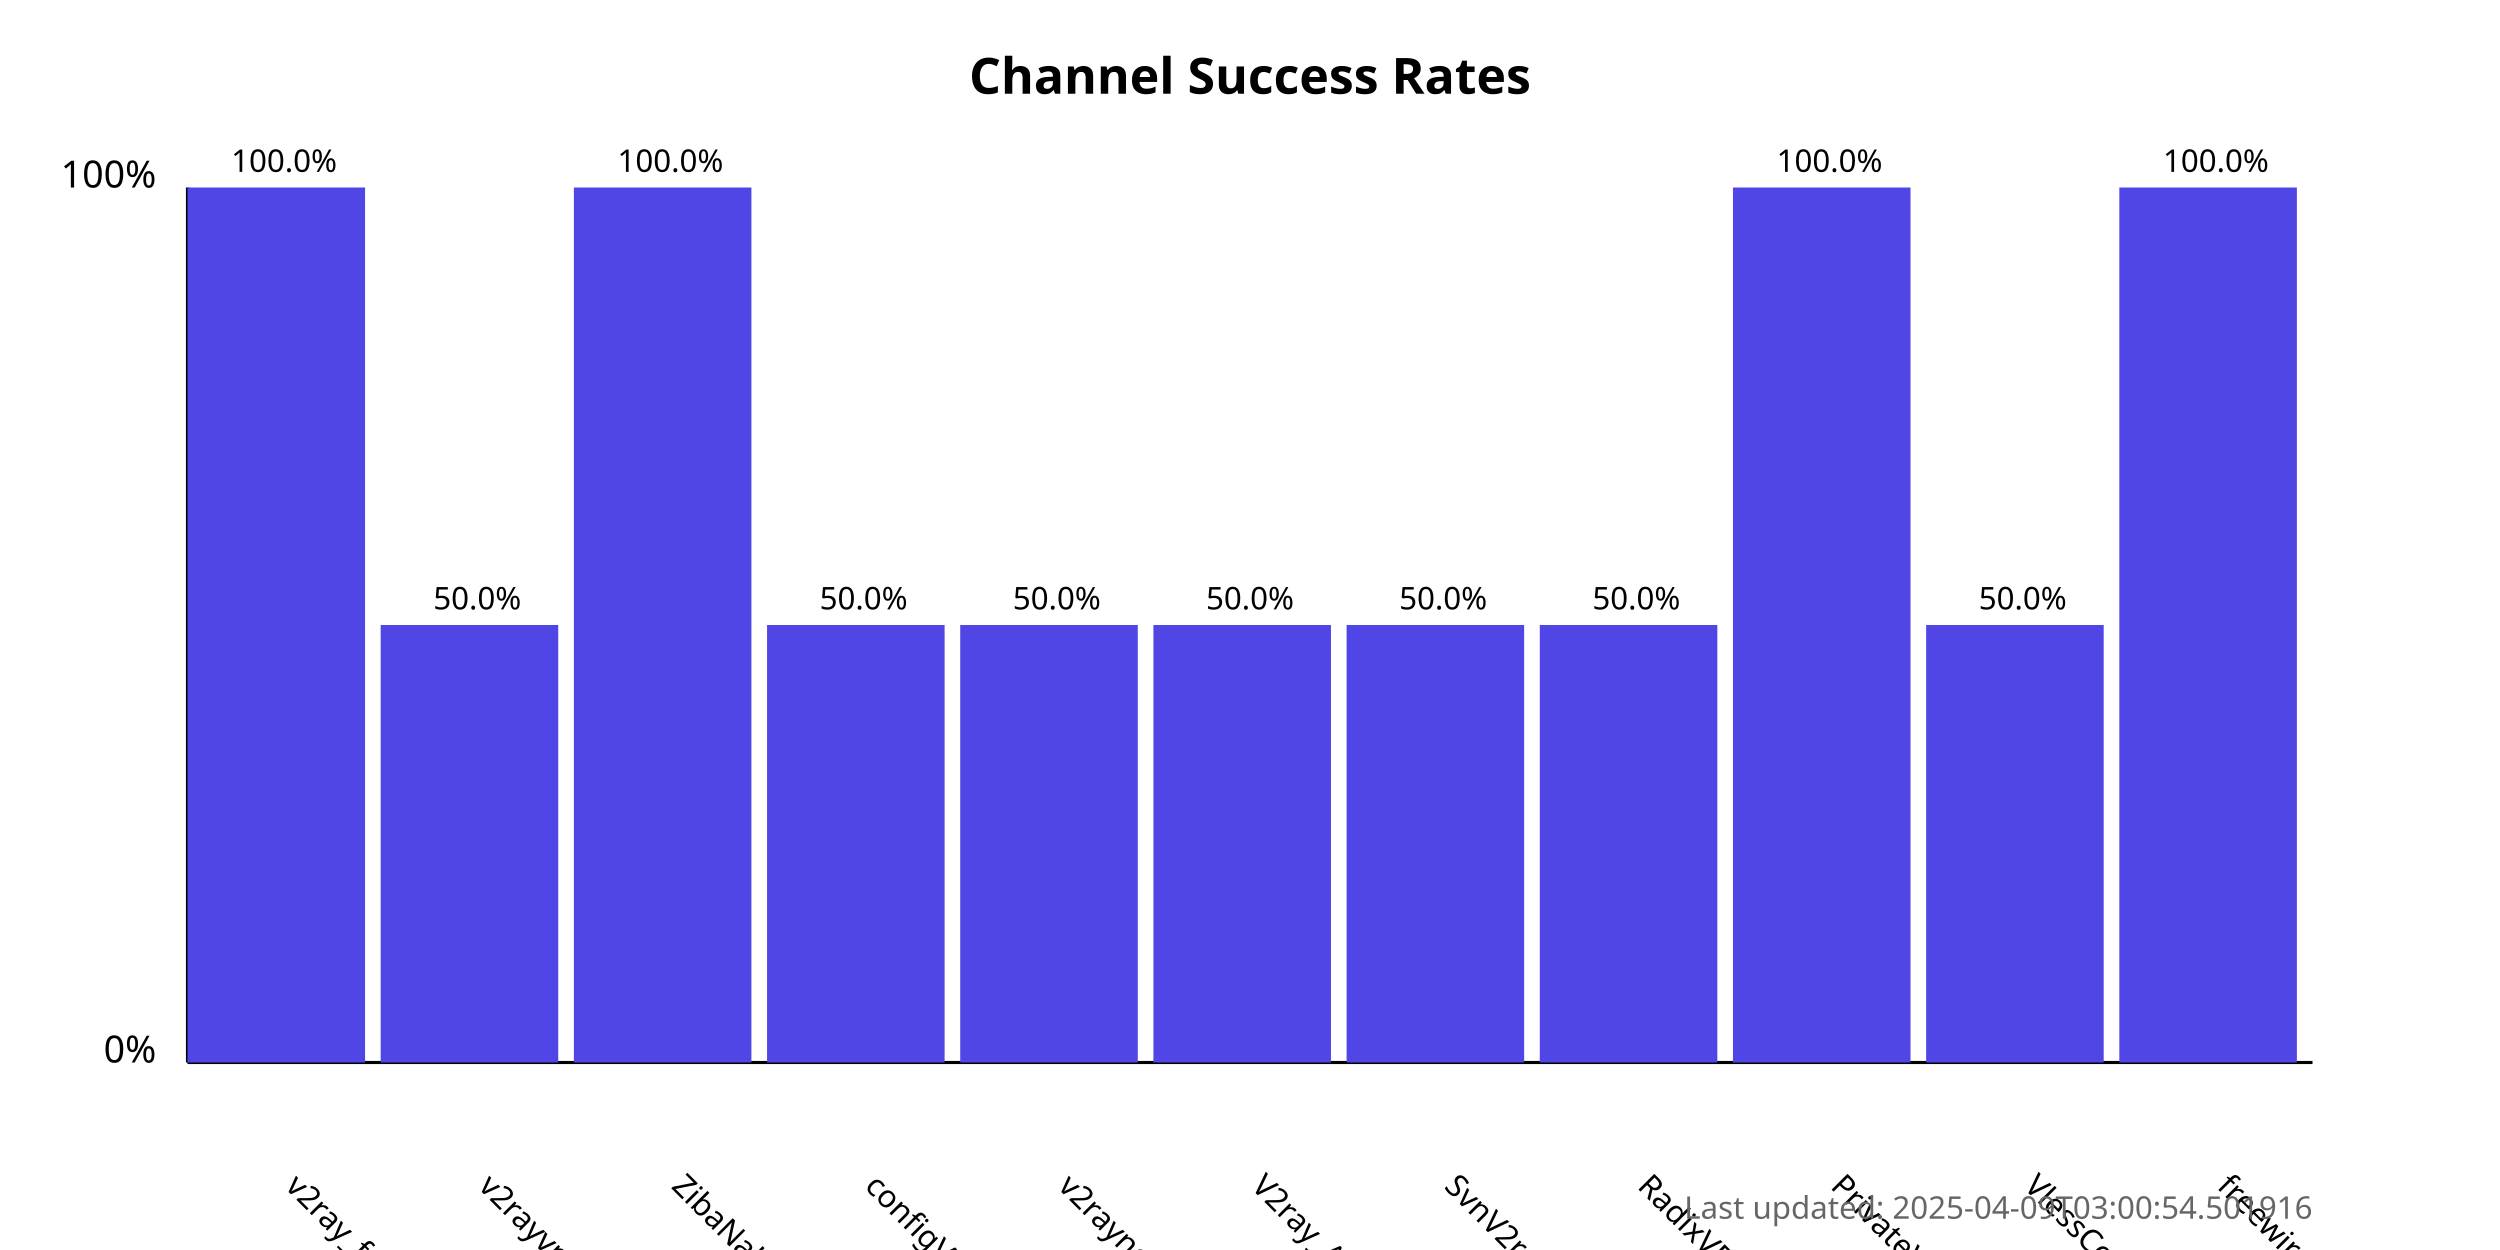
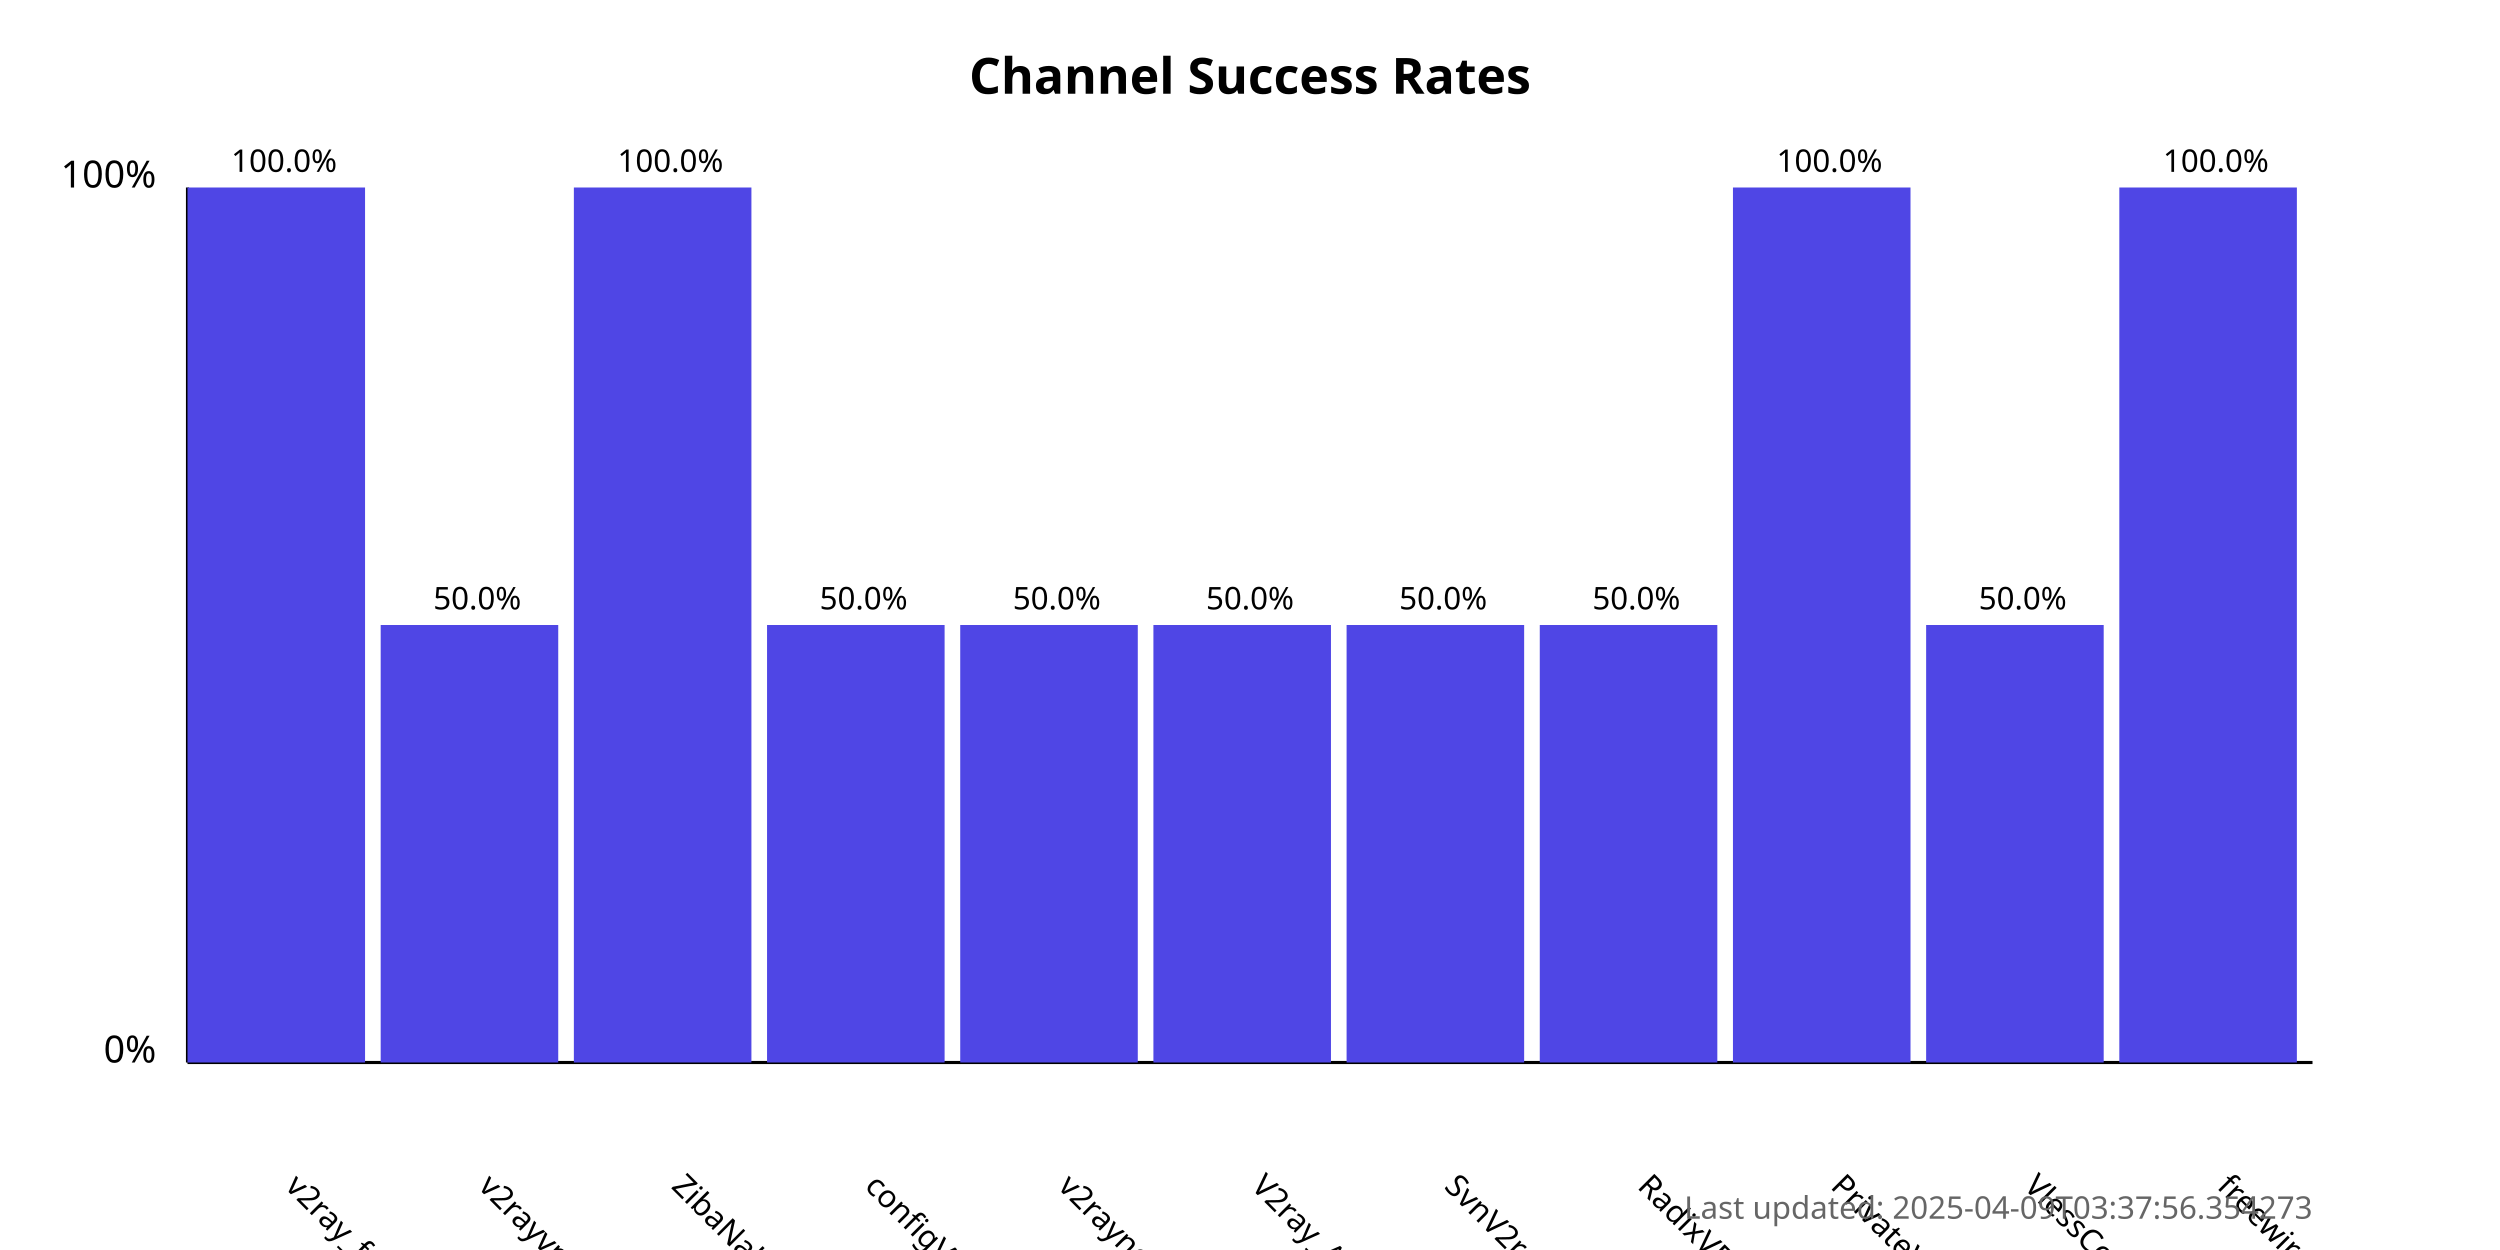
<svg xmlns="http://www.w3.org/2000/svg" width="800" height="400">
  <style>
            .chart-title { font: bold 16px sans-serif; }
            .axis-label { font: 12px sans-serif; }
            .tick-label { font: 10px sans-serif; }
            .bar { fill: #4f46e5; }
            .bar:hover { fill: #6366f1; }
            .timestamp { font: 10px sans-serif; fill: #666; }
        </style>
  <text x="400.0" y="30" text-anchor="middle" class="chart-title">
            Channel Success Rates
        </text>
  <line x1="60" y1="340" x2="60" y2="60" stroke="black" stroke-width="1" />
  <line x1="60" y1="340" x2="740" y2="340" stroke="black" stroke-width="1" />
  <text x="50" y="340" text-anchor="end" class="axis-label">0%</text>
  <text x="50" y="60" text-anchor="end" class="axis-label">100%</text>
  <g>
    <rect x="60" y="60.0" width="56.818" height="280.0" class="bar" />
    <text x="90.909" y="380" transform="rotate(45, 90.90909, 380)" text-anchor="start" class="tick-label">
                v2ray_free_conf
            </text>
    <text x="90.909" y="55.0" text-anchor="middle" class="tick-label">
                100.0%
            </text>
  </g>
  <g>
    <rect x="121.818" y="200.0" width="56.818" height="140.0" class="bar" />
    <text x="152.727" y="380" transform="rotate(45, 152.7273, 380)" text-anchor="start" class="tick-label">
                v2rayvpno
            </text>
    <text x="152.727" y="195.0" text-anchor="middle" class="tick-label">
                50.0%
            </text>
  </g>
  <g>
    <rect x="183.636" y="60.0" width="56.818" height="280.0" class="bar" />
    <text x="214.545" y="380" transform="rotate(45, 214.5455, 380)" text-anchor="start" class="tick-label">
                ZibaNabz
            </text>
    <text x="214.545" y="55.0" text-anchor="middle" class="tick-label">
                100.0%
            </text>
  </g>
  <g>
    <rect x="245.455" y="200.0" width="56.818" height="140.0" class="bar" />
    <text x="276.364" y="380" transform="rotate(45, 276.3636, 380)" text-anchor="start" class="tick-label">
                configV2rayForFree
            </text>
    <text x="276.364" y="195.0" text-anchor="middle" class="tick-label">
                50.0%
            </text>
  </g>
  <g>
    <rect x="307.273" y="200.0" width="56.818" height="140.0" class="bar" />
    <text x="338.182" y="380" transform="rotate(45, 338.1818, 380)" text-anchor="start" class="tick-label">
                v2rayngvpn
            </text>
    <text x="338.182" y="195.0" text-anchor="middle" class="tick-label">
                50.0%
            </text>
  </g>
  <g>
    <rect x="369.091" y="200.0" width="56.818" height="140.0" class="bar" />
    <text x="400.0" y="380" transform="rotate(45, 400.0, 380)" text-anchor="start" class="tick-label">
                V2ray_Alpha
            </text>
    <text x="400.0" y="195.0" text-anchor="middle" class="tick-label">
                50.0%
            </text>
  </g>
  <g>
    <rect x="430.909" y="200.0" width="56.818" height="140.0" class="bar" />
    <text x="461.818" y="380" transform="rotate(45, 461.8182, 380)" text-anchor="start" class="tick-label">
                SvnV2ray
            </text>
    <text x="461.818" y="195.0" text-anchor="middle" class="tick-label">
                50.0%
            </text>
  </g>
  <g>
    <rect x="492.727" y="200.0" width="56.818" height="140.0" class="bar" />
    <text x="523.636" y="380" transform="rotate(45, 523.6364, 380)" text-anchor="start" class="tick-label">
                RadixVPN
            </text>
    <text x="523.636" y="195.0" text-anchor="middle" class="tick-label">
                50.0%
            </text>
  </g>
  <g>
    <rect x="554.545" y="60.0" width="56.818" height="280.0" class="bar" />
    <text x="585.455" y="380" transform="rotate(45, 585.4545, 380)" text-anchor="start" class="tick-label">
                PrivateVPNs
            </text>
    <text x="585.455" y="55.0" text-anchor="middle" class="tick-label">
                100.0%
            </text>
  </g>
  <g>
    <rect x="616.364" y="200.0" width="56.818" height="140.0" class="bar" />
    <text x="647.273" y="380" transform="rotate(45, 647.2727, 380)" text-anchor="start" class="tick-label">
                VlessConfig
            </text>
    <text x="647.273" y="195.0" text-anchor="middle" class="tick-label">
                50.0%
            </text>
  </g>
  <g>
    <rect x="678.182" y="60.0" width="56.818" height="280.0" class="bar" />
    <text x="709.091" y="380" transform="rotate(45, 709.0909, 380)" text-anchor="start" class="tick-label">
                freewireguard
            </text>
    <text x="709.091" y="55.0" text-anchor="middle" class="tick-label">
                100.0%
            </text>
  </g>
  <text x="740" y="390" text-anchor="end" class="timestamp">
-             Last updated: 2025-04-09T03:00:54.501916
+             Last updated: 2025-04-09T03:37:56.354273
        </text>
</svg>
